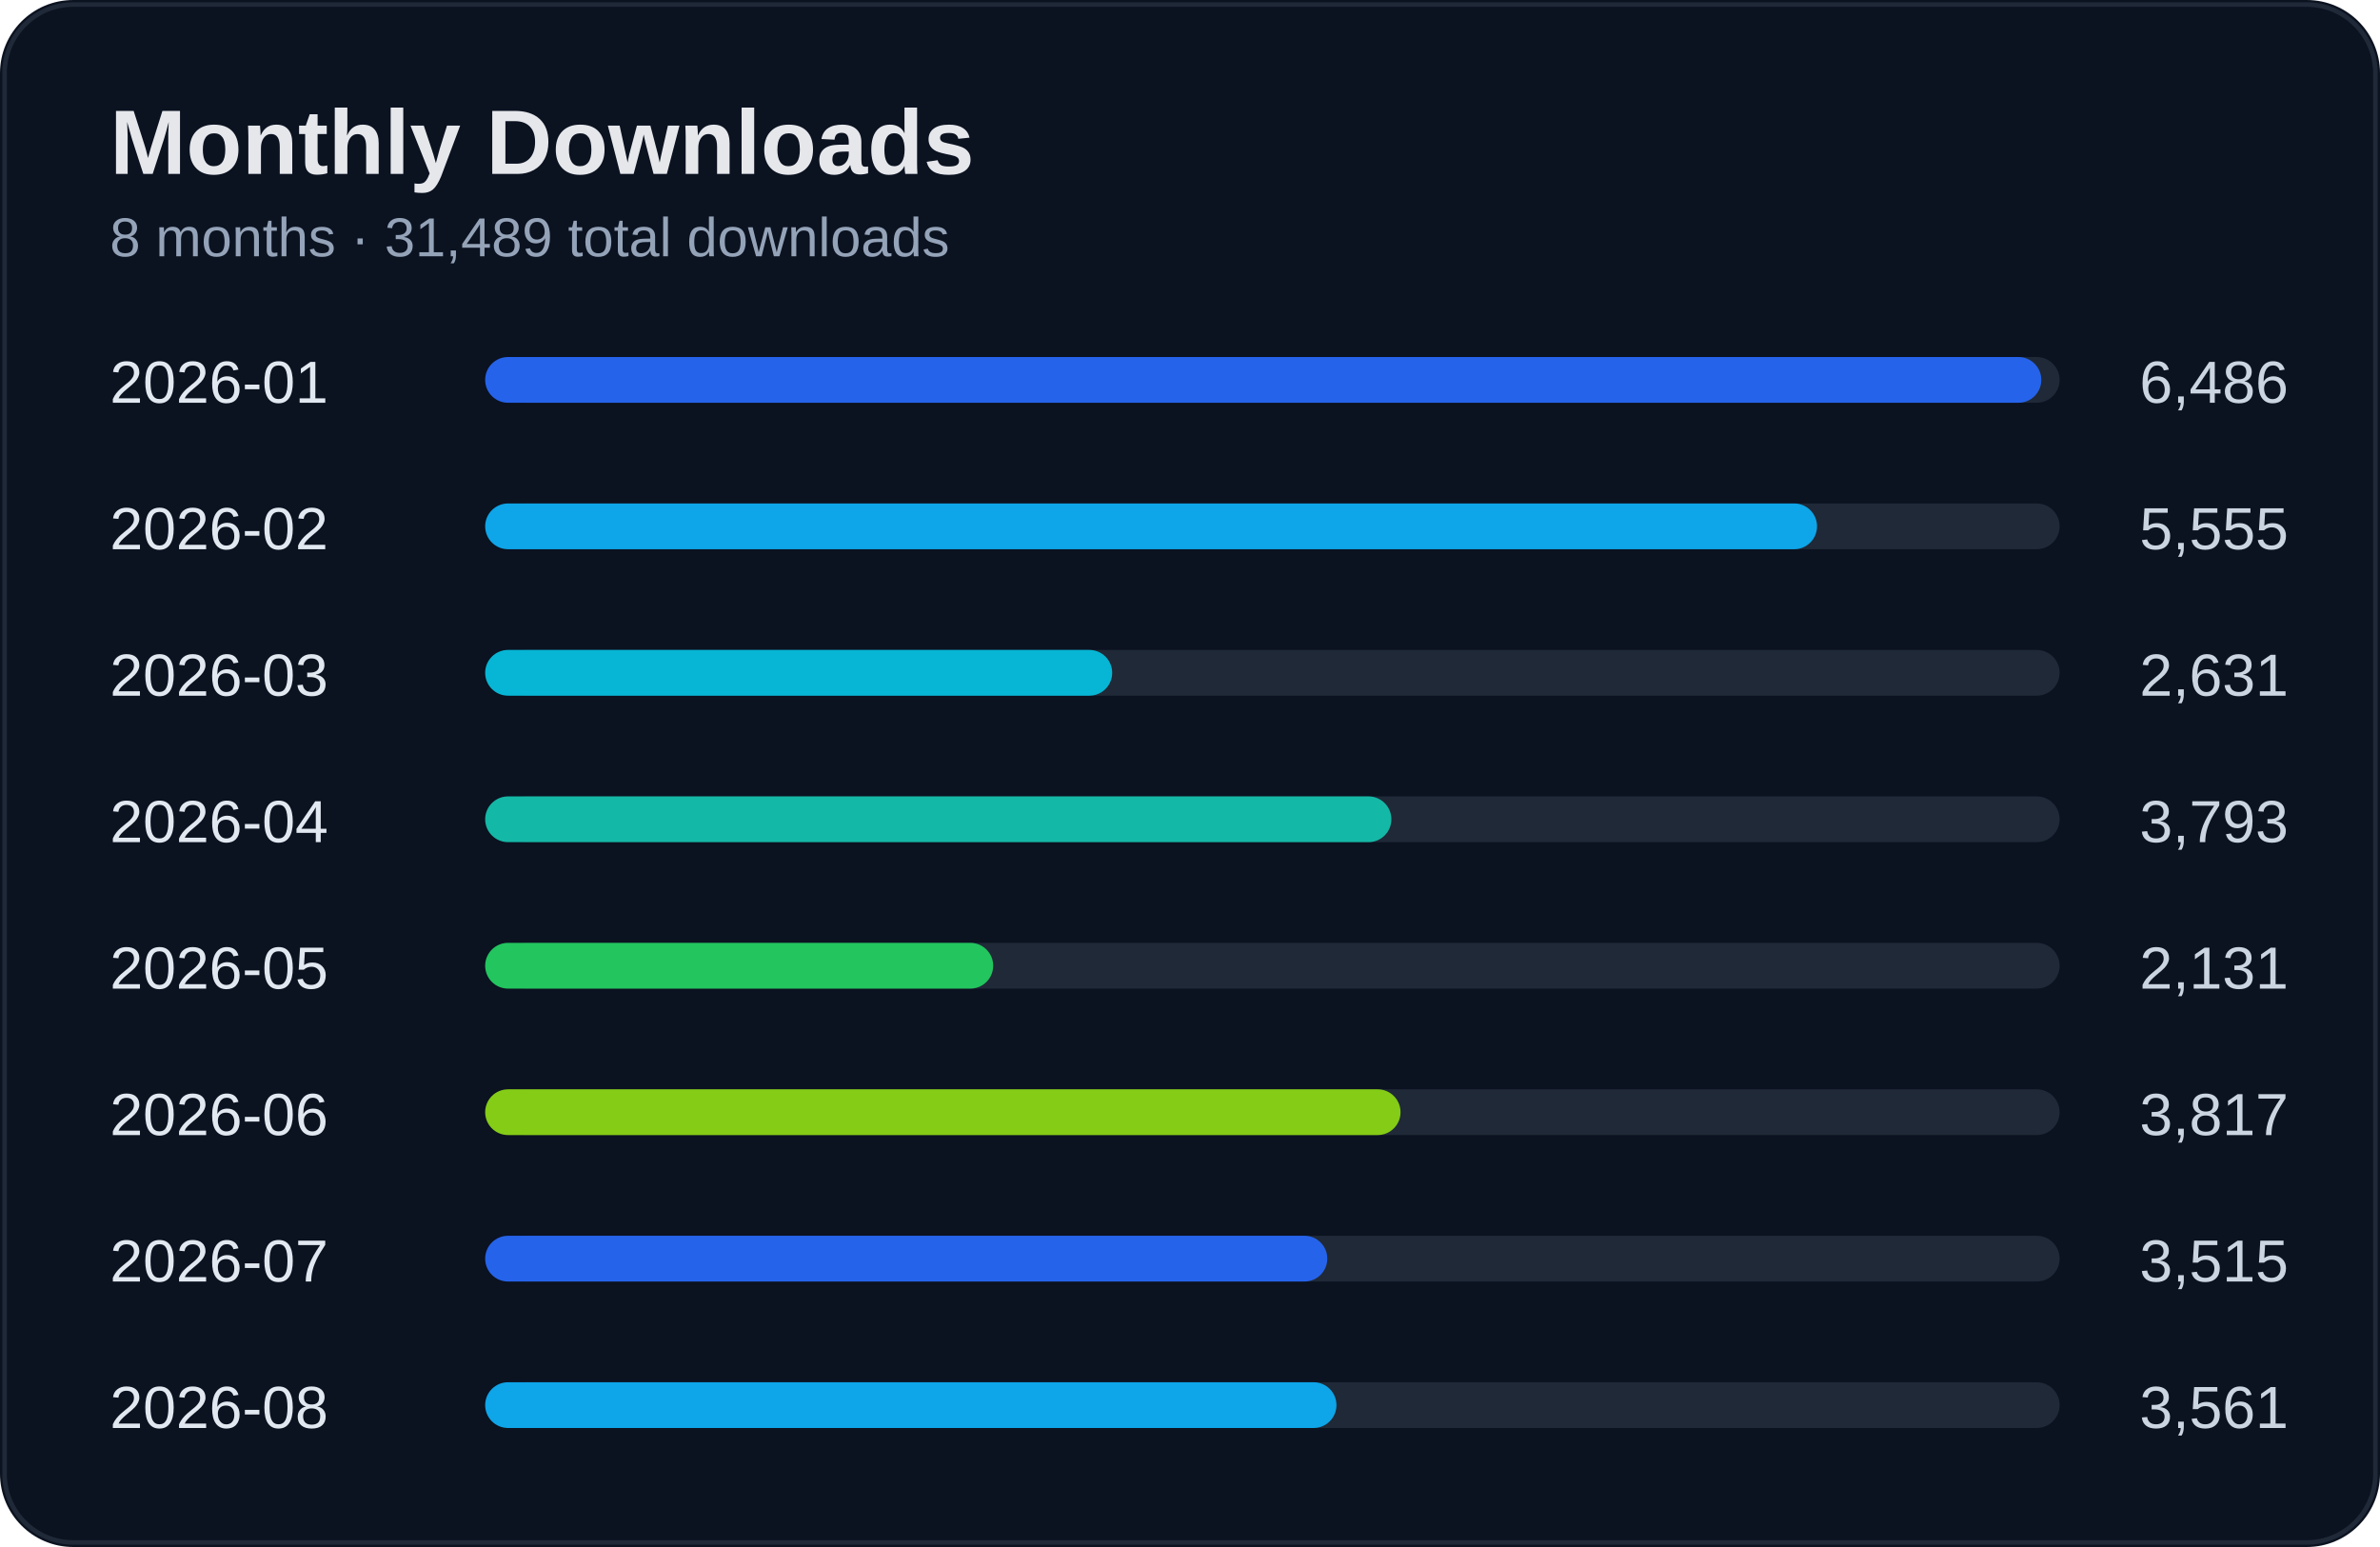
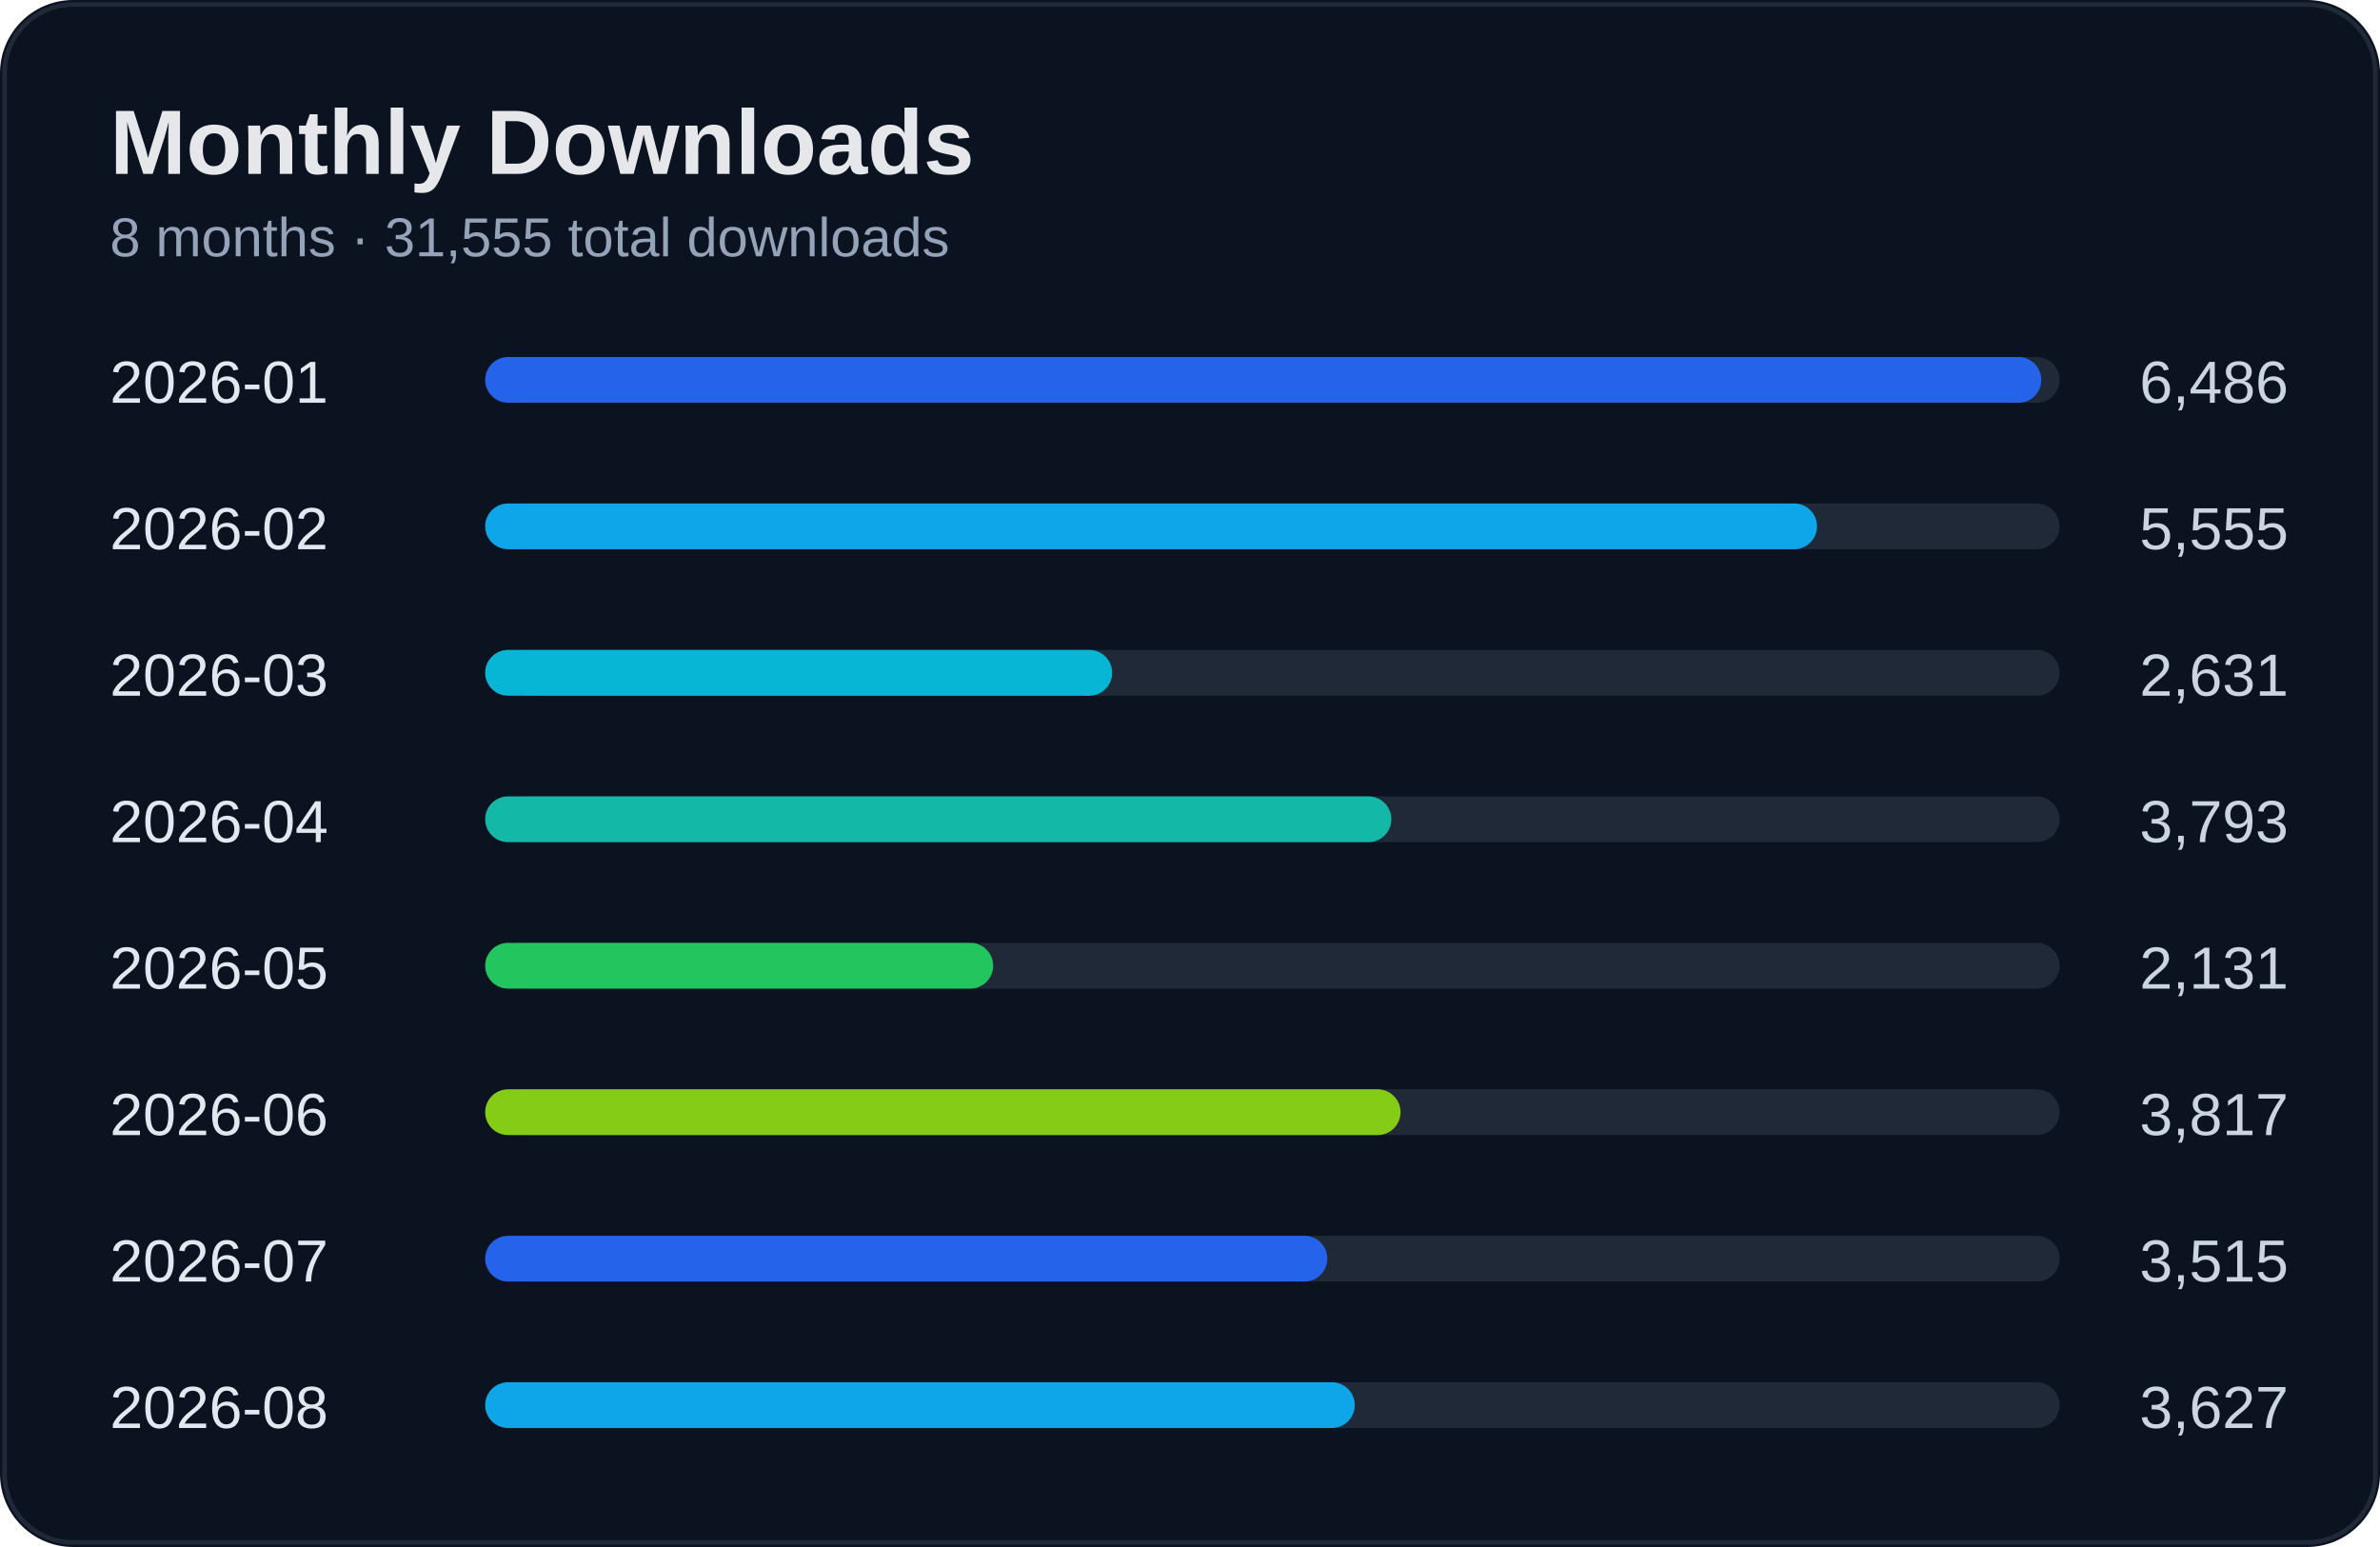
<svg xmlns="http://www.w3.org/2000/svg" width="520" height="338" viewBox="0 0 520 338">
  <rect width="100%" height="100%" rx="16" fill="#0b1220" />
  <rect x="1" y="1" width="518" height="336" rx="15" fill="none" stroke="#1f2937" />
  <text x="24" y="38" fill="#e5e7eb" font-size="20" font-weight="700" font-family="Segoe UI, Arial">Monthly Downloads</text>
-   <text x="24" y="56" fill="#94a3b8" font-size="12" font-family="Segoe UI, Arial">8 months · 31,489 total downloads</text>
+   <text x="24" y="56" fill="#94a3b8" font-size="12" font-family="Segoe UI, Arial">8 months · 31,555 total downloads</text>
  <text x="24" y="88" fill="#e2e8f0" font-size="13" font-family="Segoe UI, Arial">2026-01</text>
  <text x="500" y="88" fill="#cbd5e1" font-size="13" text-anchor="end" font-family="Segoe UI, Arial">6,486</text>
  <rect x="110" y="78" width="340" height="10" rx="5" fill="#1f2937" />
  <rect x="106" y="78" width="340" height="10" rx="5" fill="#2563eb" />
  <text x="24" y="120" fill="#e2e8f0" font-size="13" font-family="Segoe UI, Arial">2026-02</text>
  <text x="500" y="120" fill="#cbd5e1" font-size="13" text-anchor="end" font-family="Segoe UI, Arial">5,555</text>
  <rect x="110" y="110" width="340" height="10" rx="5" fill="#1f2937" />
  <rect x="106" y="110" width="291" height="10" rx="5" fill="#0ea5e9" />
  <text x="24" y="152" fill="#e2e8f0" font-size="13" font-family="Segoe UI, Arial">2026-03</text>
  <text x="500" y="152" fill="#cbd5e1" font-size="13" text-anchor="end" font-family="Segoe UI, Arial">2,631</text>
  <rect x="110" y="142" width="340" height="10" rx="5" fill="#1f2937" />
  <rect x="106" y="142" width="137" height="10" rx="5" fill="#06b6d4" />
  <text x="24" y="184" fill="#e2e8f0" font-size="13" font-family="Segoe UI, Arial">2026-04</text>
  <text x="500" y="184" fill="#cbd5e1" font-size="13" text-anchor="end" font-family="Segoe UI, Arial">3,793</text>
  <rect x="110" y="174" width="340" height="10" rx="5" fill="#1f2937" />
  <rect x="106" y="174" width="198" height="10" rx="5" fill="#14b8a6" />
  <text x="24" y="216" fill="#e2e8f0" font-size="13" font-family="Segoe UI, Arial">2026-05</text>
  <text x="500" y="216" fill="#cbd5e1" font-size="13" text-anchor="end" font-family="Segoe UI, Arial">2,131</text>
  <rect x="110" y="206" width="340" height="10" rx="5" fill="#1f2937" />
  <rect x="106" y="206" width="111" height="10" rx="5" fill="#22c55e" />
  <text x="24" y="248" fill="#e2e8f0" font-size="13" font-family="Segoe UI, Arial">2026-06</text>
  <text x="500" y="248" fill="#cbd5e1" font-size="13" text-anchor="end" font-family="Segoe UI, Arial">3,817</text>
  <rect x="110" y="238" width="340" height="10" rx="5" fill="#1f2937" />
  <rect x="106" y="238" width="200" height="10" rx="5" fill="#84cc16" />
  <text x="24" y="280" fill="#e2e8f0" font-size="13" font-family="Segoe UI, Arial">2026-07</text>
  <text x="500" y="280" fill="#cbd5e1" font-size="13" text-anchor="end" font-family="Segoe UI, Arial">3,515</text>
  <rect x="110" y="270" width="340" height="10" rx="5" fill="#1f2937" />
  <rect x="106" y="270" width="184" height="10" rx="5" fill="#2563eb" />
  <text x="24" y="312" fill="#e2e8f0" font-size="13" font-family="Segoe UI, Arial">2026-08</text>
-   <text x="500" y="312" fill="#cbd5e1" font-size="13" text-anchor="end" font-family="Segoe UI, Arial">3,561</text>
+   <text x="500" y="312" fill="#cbd5e1" font-size="13" text-anchor="end" font-family="Segoe UI, Arial">3,627</text>
  <rect x="110" y="302" width="340" height="10" rx="5" fill="#1f2937" />
-   <rect x="106" y="302" width="186" height="10" rx="5" fill="#0ea5e9" />
+   <rect x="106" y="302" width="190" height="10" rx="5" fill="#0ea5e9" />
</svg>
